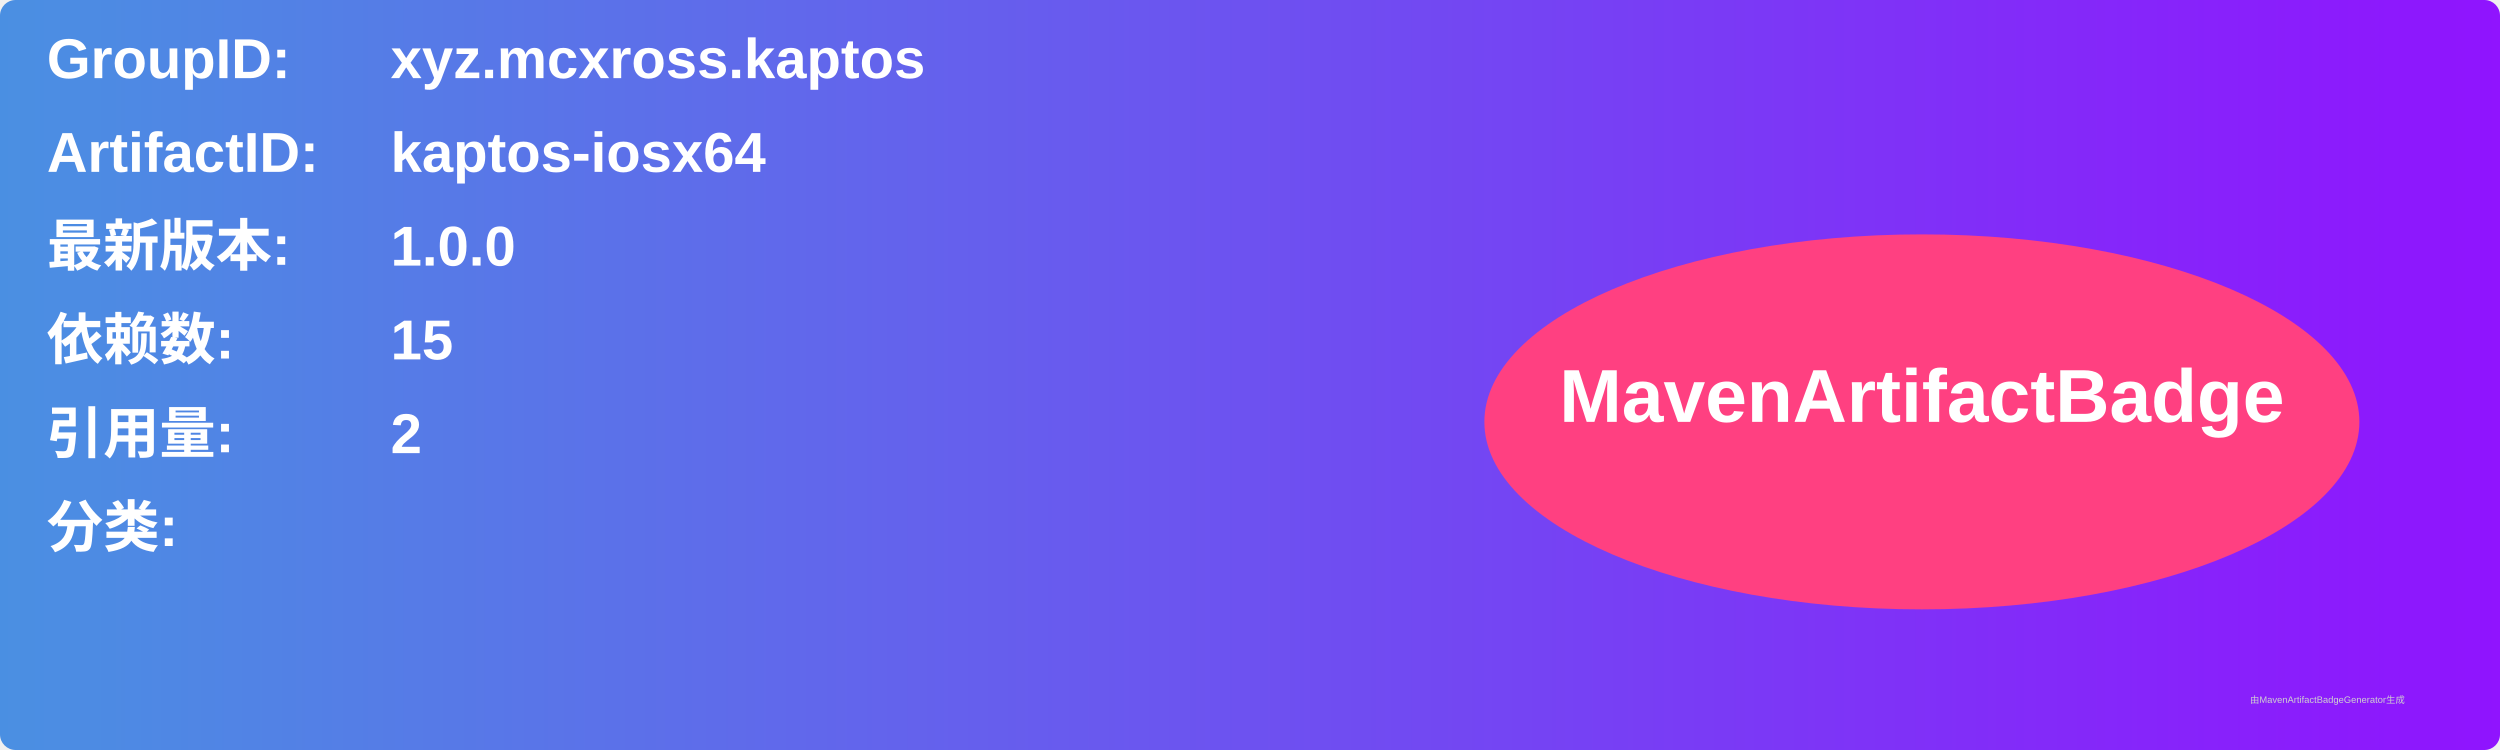
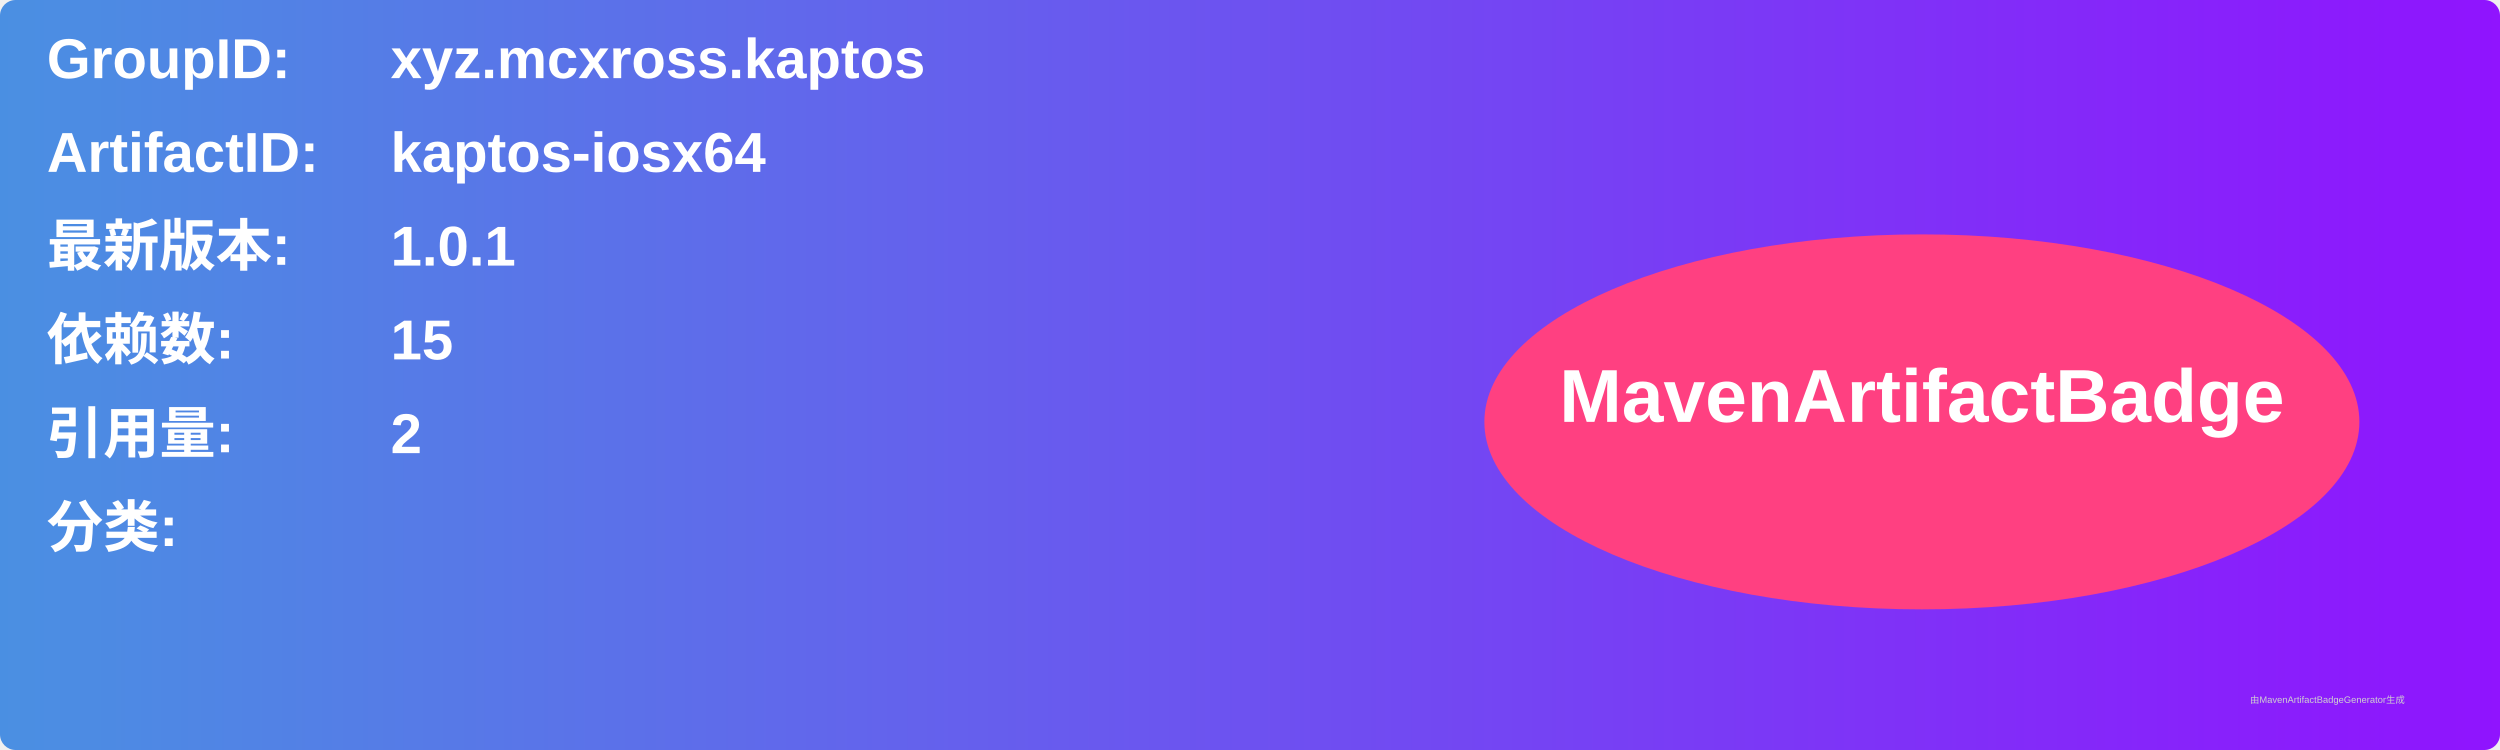
<svg xmlns="http://www.w3.org/2000/svg" width="800" height="240" viewBox="0 0 800 240">
  <linearGradient id="grad" x1="0%" y1="0%" x2="100%" y2="0%">
    <stop offset="0%" stop-color="#4a90e2" />
    <stop offset="100%" stop-color="#9013fe" />
  </linearGradient>
  <rect width="100%" height="100%" rx="5" ry="5" fill="url(#grad)" />
  <g transform="translate(15, 15)">
    <text x="0" y="10" font-family="Arial" font-size="18" fill="white" font-weight="bold" width="260">GroupID:</text>
    <text x="110" y="10" font-family="Arial" font-size="18" fill="white" font-weight="bold" width="460">xyz.mcxross.kaptos</text>
    <text x="0" y="40" font-family="Arial" font-size="18" fill="white" font-weight="bold" width="260">ArtifactID:</text>
    <text x="110" y="40" font-family="Arial" font-size="18" fill="white" font-weight="bold" width="460">kaptos-iosx64</text>
    <text x="0" y="70" font-family="Arial" font-size="18" fill="white" font-weight="bold">最新版本:</text>
    <text x="110" y="70" font-family="Arial" font-size="18" fill="white" font-weight="bold">
-       <tspan font-weight="bold">1.0.0</tspan>
+       <tspan font-weight="bold">1.0.1</tspan>
    </text>
    <text x="0" y="100" font-family="Arial" font-size="18" fill="white" font-weight="bold">依赖数: </text>
    <text x="110" y="100" font-family="Arial" font-size="18" fill="white">
      <tspan font-weight="bold">15</tspan>
    </text>
    <text x="0" y="130" font-family="Arial" font-size="18" fill="white" font-weight="bold">引用量: </text>
    <text x="110" y="130" font-family="Arial" font-size="18" fill="white">
      <tspan font-weight="bold">2</tspan>
    </text>
    <text x="0" y="160" font-family="Arial" font-size="18" fill="white" font-weight="bold">分类:</text>
    <text x="10" y="190" font-family="Arial" font-size="10" fill="white">
      <tspan font-weight="bold" />
    </text>
    <ellipse cx="600" cy="120" rx="140" ry="60" fill="#ff4081" />
    <text x="600" y="120" text-anchor="middle" font-family="Arial" font-size="24" fill="white" font-weight="bold">MavenArtifactBadge</text>
  </g>
  <text x="720" y="225" font-family="Arial" font-size="3" fill="#d0d0d0">由MavenArtifactBadgeGenerator生成</text>
</svg>
